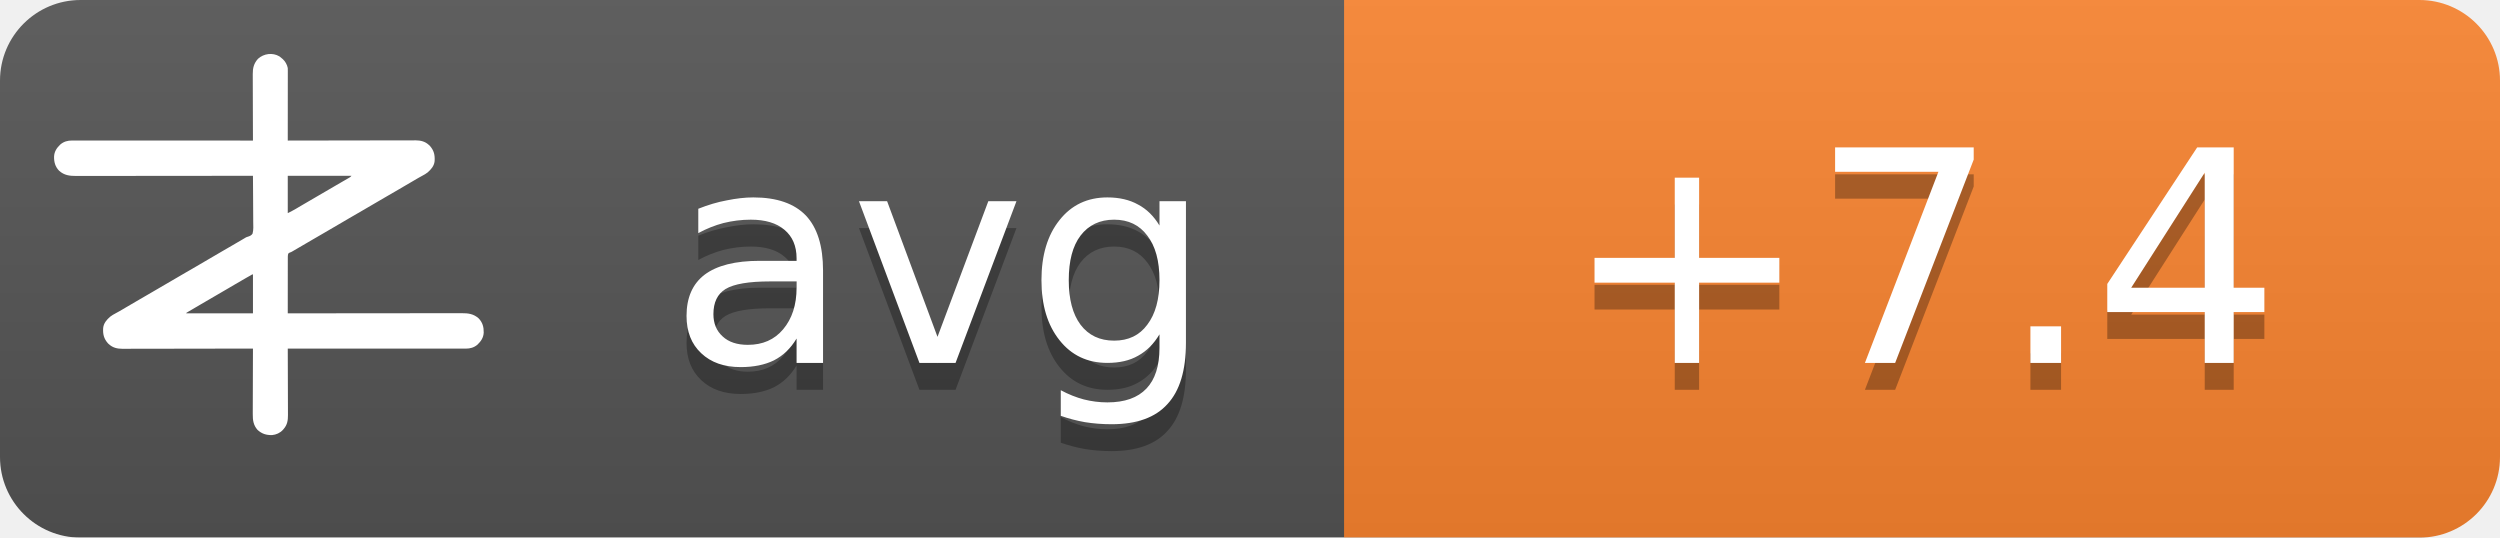
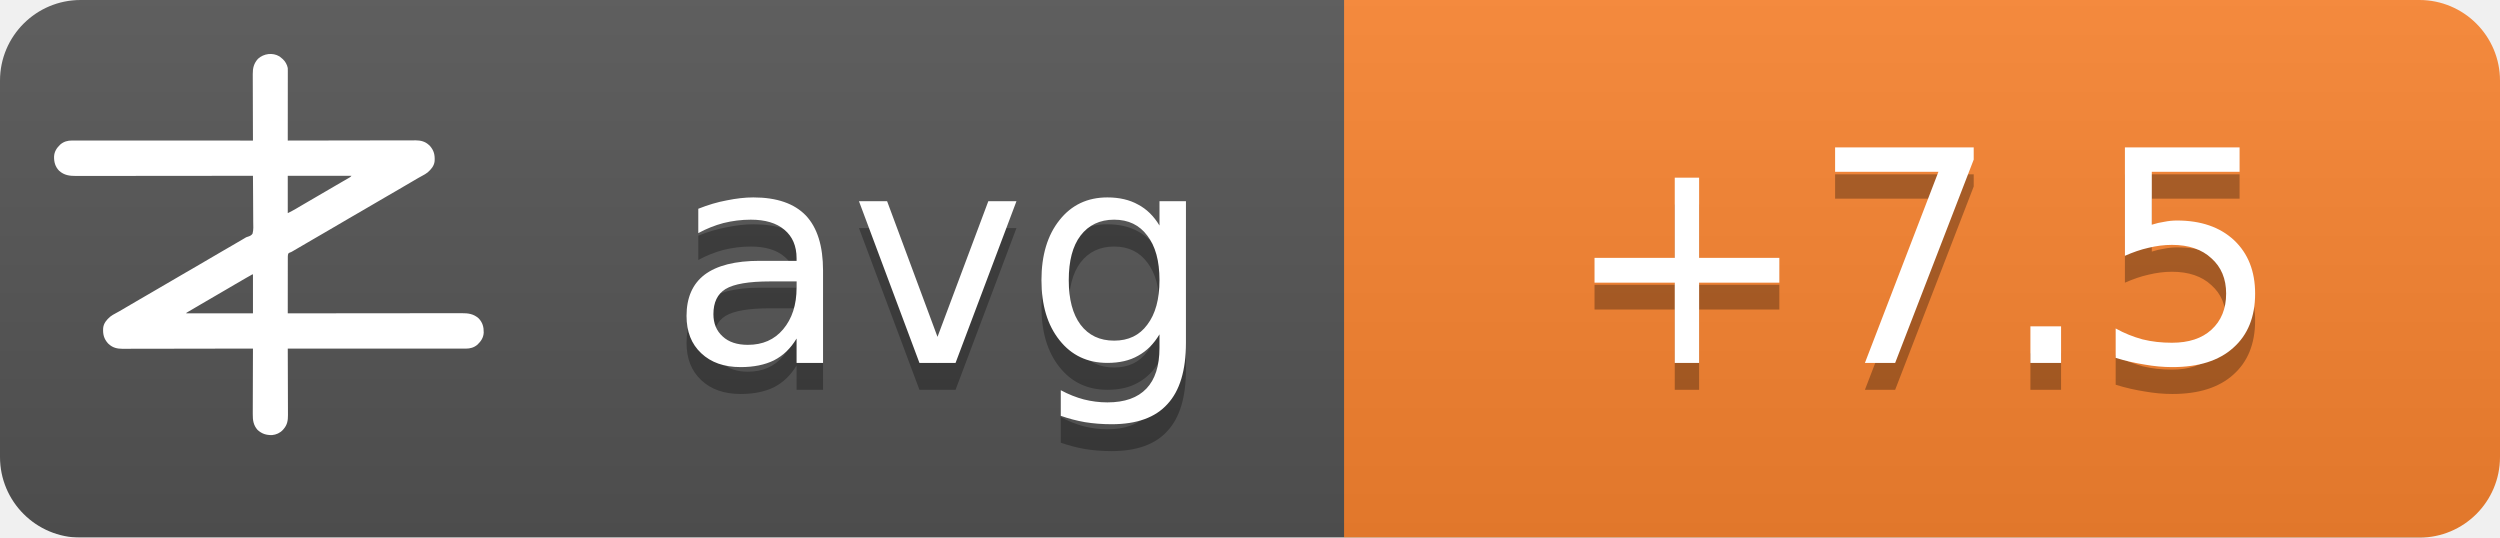
<svg xmlns="http://www.w3.org/2000/svg" width="93" height="20">
  <linearGradient id="b" x2="0" y2="100%">
    <stop offset="0" stop-color="#bbb" stop-opacity=".1" />
    <stop offset="1" stop-opacity=".1" />
  </linearGradient>
  <mask id="a">
    <rect width="93" height="20" rx="3" fill="#fff" />
  </mask>
  <g mask="url(#a)">
    <path fill="#555" d="M0 0h93v20H0z" />
    <path fill="#fb8530" d="M50 0h43v20H50z" />
    <path fill="url(#b)" d="M0 0h93v20H0z" />
  </g>
  <g fill="#fff" text-anchor="middle" font-family="DejaVu Sans,Verdana,Geneva,sans-serif" font-size="11">
    <text x="35" y="14.5" fill="#010101" fill-opacity=".3" text-anchor="middle">avg</text>
    <text x="35" y="13.5" text-anchor="middle">avg</text>
-     <text x="71.5" y="14.5" fill="#010101" fill-opacity=".3" text-anchor="middle">+7.4</text>
-     <text x="71.5" y="13.5" text-anchor="middle">+7.4</text>
+     <text x="71.5" y="14.5" fill="#010101" fill-opacity=".3" text-anchor="middle">+7.5</text>
+     <text x="71.5" y="13.5" text-anchor="middle">+7.5</text>
  </g>
  <g transform="translate(2, 2) scale(0.0156)">
    <path d="M538.273,6.355 C540.3,7.803 542.146,9.339 544,11 C544.605,11.501 545.209,12.003 545.832,12.52 C551.93,17.98 556.451,25.923 558,34 C558.09,36.348 558.122,38.699 558.12,41.049 C558.121,41.759 558.122,42.469 558.123,43.2 C558.124,45.578 558.119,47.957 558.114,50.335 C558.113,52.04 558.113,53.745 558.114,55.45 C558.114,60.08 558.108,64.71 558.101,69.339 C558.095,74.177 558.095,79.015 558.093,83.853 C558.09,93.015 558.082,102.177 558.072,111.339 C558.061,121.77 558.055,132.2 558.05,142.63 C558.04,164.087 558.022,185.543 558,207 C558.992,206.998 558.992,206.998 560.005,206.995 C599.244,206.906 638.484,206.837 677.724,206.796 C682.439,206.791 687.153,206.786 691.868,206.78 C692.807,206.779 693.746,206.778 694.713,206.777 C709.897,206.76 725.081,206.728 740.266,206.691 C755.854,206.654 771.443,206.632 787.031,206.624 C796.645,206.618 806.259,206.601 815.872,206.568 C822.471,206.547 829.069,206.541 835.668,206.546 C839.471,206.549 843.274,206.545 847.077,206.523 C851.211,206.5 855.344,206.508 859.478,206.519 C860.666,206.507 861.854,206.496 863.077,206.484 C874.708,206.566 885.27,209.022 894,217 C894.866,217.763 895.732,218.526 896.625,219.312 C906.609,230.61 909.093,241.115 908.211,255.893 C907.045,267.523 899.957,275.585 891.527,282.982 C887.507,286.192 883.149,288.577 878.625,291 C876.581,292.125 874.538,293.253 872.496,294.383 C871.434,294.97 870.371,295.557 869.277,296.161 C863.687,299.298 858.19,302.589 852.688,305.875 C842.692,311.83 832.649,317.693 822.564,323.493 C812.339,329.374 802.151,335.315 791.968,341.266 C786.98,344.18 781.99,347.09 777,350 C775,351.167 773,352.333 771,353.5 C767,355.833 763,358.167 759,360.5 C758.01,361.077 757.02,361.655 756,362.25 C753.999,363.417 751.997,364.585 749.996,365.752 C745.019,368.655 740.044,371.558 735.07,374.465 C724.795,380.468 714.504,386.442 704.188,392.375 C695.251,397.517 686.361,402.73 677.5,408 C667.565,413.909 657.583,419.731 647.563,425.494 C637.339,431.374 627.151,437.315 616.968,443.266 C611.98,446.18 606.99,449.09 602,452 C595.8,455.616 589.601,459.233 583.402,462.852 C581.779,463.799 581.779,463.799 580.123,464.766 C578.058,465.971 575.993,467.177 573.928,468.383 C572.991,468.929 572.055,469.476 571.09,470.039 C570.274,470.516 569.458,470.992 568.617,471.483 C566,473 566,473 562.392,474.252 C560.444,475.261 560.444,475.261 559,477 C557.895,481.466 558.058,485.91 558.114,490.489 C558.106,491.889 558.095,493.288 558.081,494.688 C558.052,498.486 558.066,502.282 558.088,506.08 C558.104,510.049 558.08,514.018 558.06,517.987 C558.029,525.502 558.033,533.017 558.05,540.532 C558.068,549.089 558.046,557.645 558.021,566.201 C557.97,583.801 557.969,601.4 558,619 C558.905,618.999 559.811,618.998 560.743,618.997 C614.404,618.929 668.065,618.878 721.726,618.847 C728.169,618.843 734.613,618.839 741.057,618.835 C742.339,618.834 743.622,618.834 744.944,618.833 C765.713,618.82 786.482,618.796 807.25,618.769 C828.563,618.74 849.875,618.724 871.187,618.718 C884.337,618.714 897.486,618.701 910.636,618.676 C919.654,618.66 928.673,618.656 937.691,618.659 C942.893,618.661 948.096,618.658 953.298,618.642 C958.065,618.628 962.833,618.627 967.6,618.637 C969.32,618.639 971.041,618.635 972.761,618.625 C988.359,618.545 1001.304,620.231 1013.289,631.07 C1022.63,640.831 1025.523,651.69 1025.273,664.816 C1024.716,676.951 1018.801,685.602 1010.25,693.75 C1002.107,700.576 993.074,703.126 982.638,703.123 C981.903,703.124 981.168,703.125 980.41,703.127 C977.94,703.129 975.469,703.125 972.998,703.12 C971.212,703.121 969.426,703.122 967.64,703.123 C962.725,703.125 957.811,703.121 952.897,703.116 C947.6,703.112 942.303,703.113 937.006,703.114 C927.826,703.114 918.646,703.111 909.467,703.106 C896.194,703.098 882.922,703.095 869.65,703.094 C848.117,703.092 826.585,703.085 805.052,703.075 C784.134,703.066 763.215,703.059 742.296,703.055 C740.362,703.055 740.362,703.055 738.389,703.054 C731.923,703.053 725.456,703.052 718.989,703.05 C665.326,703.04 611.663,703.022 558,703 C558.004,703.881 558.007,704.763 558.011,705.671 C558.1,727.147 558.166,748.623 558.207,770.099 C558.228,780.485 558.256,790.871 558.302,801.257 C558.342,810.312 558.367,819.367 558.376,828.422 C558.382,833.214 558.394,838.006 558.423,842.798 C558.45,847.315 558.458,851.831 558.452,856.348 C558.454,858 558.461,859.651 558.477,861.303 C558.593,874.39 556.909,884.889 548,895 C547.475,895.617 546.951,896.235 546.41,896.871 C539.67,904.246 530.375,908.396 520.457,909.341 C506.721,909.483 496.278,906.386 486,897 C475.869,885.646 474.41,873.462 474.546,858.87 C474.547,857.164 474.546,855.458 474.544,853.752 C474.543,849.152 474.566,844.551 474.594,839.951 C474.62,835.132 474.622,830.312 474.627,825.493 C474.639,816.381 474.672,807.269 474.712,798.157 C474.757,787.777 474.779,777.397 474.799,767.017 C474.84,745.678 474.911,724.339 475,703 C474.324,703.002 473.647,703.003 472.95,703.005 C432.834,703.094 392.718,703.163 352.601,703.204 C347.781,703.209 342.961,703.214 338.141,703.22 C337.181,703.221 336.222,703.222 335.233,703.223 C319.709,703.24 304.185,703.272 288.662,703.309 C272.725,703.346 256.788,703.368 240.852,703.376 C231.023,703.382 221.195,703.399 211.366,703.432 C204.62,703.453 197.875,703.459 191.129,703.454 C187.241,703.451 183.353,703.455 179.465,703.477 C175.897,703.496 172.329,703.497 168.762,703.484 C166.876,703.481 164.991,703.498 163.106,703.516 C151.4,703.435 140.793,701.035 132,693 C131.134,692.237 130.268,691.474 129.375,690.688 C119.391,679.39 116.907,668.885 117.789,654.107 C118.955,642.477 126.043,634.415 134.473,627.018 C138.493,623.808 142.851,621.423 147.375,619 C149.419,617.875 151.462,616.747 153.504,615.617 C154.566,615.03 155.629,614.443 156.723,613.839 C162.313,610.702 167.81,607.411 173.312,604.125 C183.308,598.17 193.351,592.307 203.436,586.507 C213.661,580.626 223.849,574.685 234.032,568.734 C239.02,565.82 244.01,562.91 249,560 C251,558.833 253,557.667 255,556.5 C267,549.5 279,542.5 291,535.5 C291.99,534.923 292.98,534.345 294,533.75 C296.001,532.583 298.003,531.415 300.004,530.248 C304.981,527.345 309.956,524.442 314.93,521.535 C325.205,515.532 335.496,509.558 345.812,503.625 C354.749,498.483 363.639,493.27 372.5,488 C382.435,482.091 392.417,476.269 402.437,470.506 C409.68,466.34 416.909,462.151 424.125,457.938 C425.588,457.083 425.588,457.083 427.08,456.212 C430.054,454.475 433.027,452.738 436,451 C440.208,448.541 444.416,446.083 448.625,443.625 C449.56,443.078 450.494,442.532 451.458,441.969 C452.371,441.435 453.285,440.901 454.227,440.352 C455.087,439.812 455.946,439.273 456.832,438.717 C460,437 460,437 463.571,436.011 C468.09,434.438 471.29,433.051 474,429 C476.614,419.869 475.804,409.751 475.621,400.323 C475.562,396.476 475.582,392.63 475.593,388.784 C475.603,381.508 475.541,374.236 475.454,366.961 C475.358,358.676 475.341,350.391 475.331,342.105 C475.309,325.069 475.188,308.035 475,291 C473.62,291.002 473.62,291.002 472.212,291.003 C417.674,291.071 363.137,291.122 308.599,291.153 C302.05,291.157 295.501,291.161 288.953,291.165 C287.649,291.166 286.345,291.166 285.002,291.167 C263.894,291.18 242.785,291.204 221.677,291.231 C200.017,291.26 178.357,291.276 156.696,291.282 C143.332,291.286 129.967,291.299 116.602,291.324 C107.437,291.34 98.271,291.344 89.106,291.341 C83.818,291.339 78.531,291.342 73.244,291.358 C68.398,291.372 63.554,291.373 58.708,291.363 C56.96,291.361 55.211,291.365 53.463,291.375 C37.782,291.454 24.767,289.833 12.711,278.93 C3.37,269.169 0.477,258.31 0.727,245.184 C1.284,233.049 7.199,224.398 15.75,216.25 C23.907,209.413 33.022,206.837 43.471,206.877 C44.592,206.875 44.592,206.875 45.735,206.873 C48.246,206.871 50.757,206.875 53.267,206.88 C55.083,206.879 56.898,206.878 58.713,206.877 C63.707,206.875 68.701,206.879 73.695,206.884 C79.078,206.888 84.461,206.887 89.844,206.886 C99.172,206.886 108.501,206.889 117.83,206.894 C131.317,206.902 144.805,206.905 158.293,206.906 C180.174,206.908 202.056,206.915 223.938,206.925 C245.197,206.934 266.455,206.941 287.714,206.945 C289.024,206.945 290.334,206.946 291.683,206.946 C298.255,206.947 304.827,206.948 311.398,206.95 C365.932,206.96 420.466,206.978 475,207 C474.996,206.119 474.993,205.237 474.989,204.329 C474.9,182.853 474.834,161.377 474.793,139.901 C474.772,129.515 474.744,119.129 474.698,108.743 C474.658,99.688 474.633,90.633 474.624,81.578 C474.618,76.786 474.606,71.994 474.577,67.202 C474.55,62.685 474.542,58.169 474.548,53.652 C474.546,52 474.539,50.349 474.523,48.697 C474.394,34.178 477.037,23.083 487,12 C500.963,-0.67 521.883,-3.417 538.273,6.355 Z M558,291 C558,320.37 558,349.74 558,380 C568.041,374.999 568.041,374.999 577.75,369.5 C579.212,368.63 580.674,367.76 582.137,366.891 C582.915,366.427 583.692,365.964 584.494,365.486 C589.168,362.714 593.867,359.985 598.562,357.25 C600.626,356.047 602.69,354.844 604.754,353.641 C606.305,352.737 606.305,352.737 607.887,351.814 C612.926,348.878 617.963,345.939 623,343 C625,341.833 627,340.667 629,339.5 C629.99,338.923 630.98,338.345 632,337.75 C665,318.5 665,318.5 668.005,316.747 C669.988,315.59 671.971,314.433 673.954,313.274 C679.207,310.206 684.467,307.151 689.738,304.113 C690.838,303.477 691.939,302.841 693.072,302.186 C695.187,300.963 697.304,299.744 699.424,298.529 C700.848,297.705 700.848,297.705 702.301,296.863 C703.138,296.382 703.975,295.9 704.837,295.404 C707.289,293.919 707.289,293.919 710,291 C659.84,291 609.68,291 558,291 Z M469.207,528.605 C468.196,529.17 467.184,529.735 466.142,530.316 C465.043,530.934 463.945,531.551 462.812,532.188 C461.682,532.822 460.552,533.456 459.387,534.109 C450.357,539.189 441.423,544.425 432.52,549.723 C426.741,553.161 420.935,556.553 415.125,559.938 C414.127,560.519 413.129,561.1 412.101,561.699 C410.078,562.878 408.055,564.056 406.032,565.234 C401.02,568.153 396.01,571.077 391,574 C389,575.167 387,576.333 385,577.5 C384.01,578.077 383.02,578.655 382,579.25 C373,584.5 373,584.5 369.998,586.251 C368.005,587.414 366.012,588.576 364.02,589.739 C358.909,592.721 353.798,595.7 348.684,598.676 C335.318,606.454 335.318,606.454 322,614.312 C321.065,614.863 321.065,614.863 320.111,615.425 C318.723,616.255 317.358,617.123 316,618 C316,618.33 316,618.66 316,619 C368.47,619 420.94,619 475,619 C475,588.31 475,557.62 475,526 C472.956,526 470.925,527.646 469.207,528.605 Z" fill="#fff" fill-rule="nonzero" />
  </g>
</svg>
